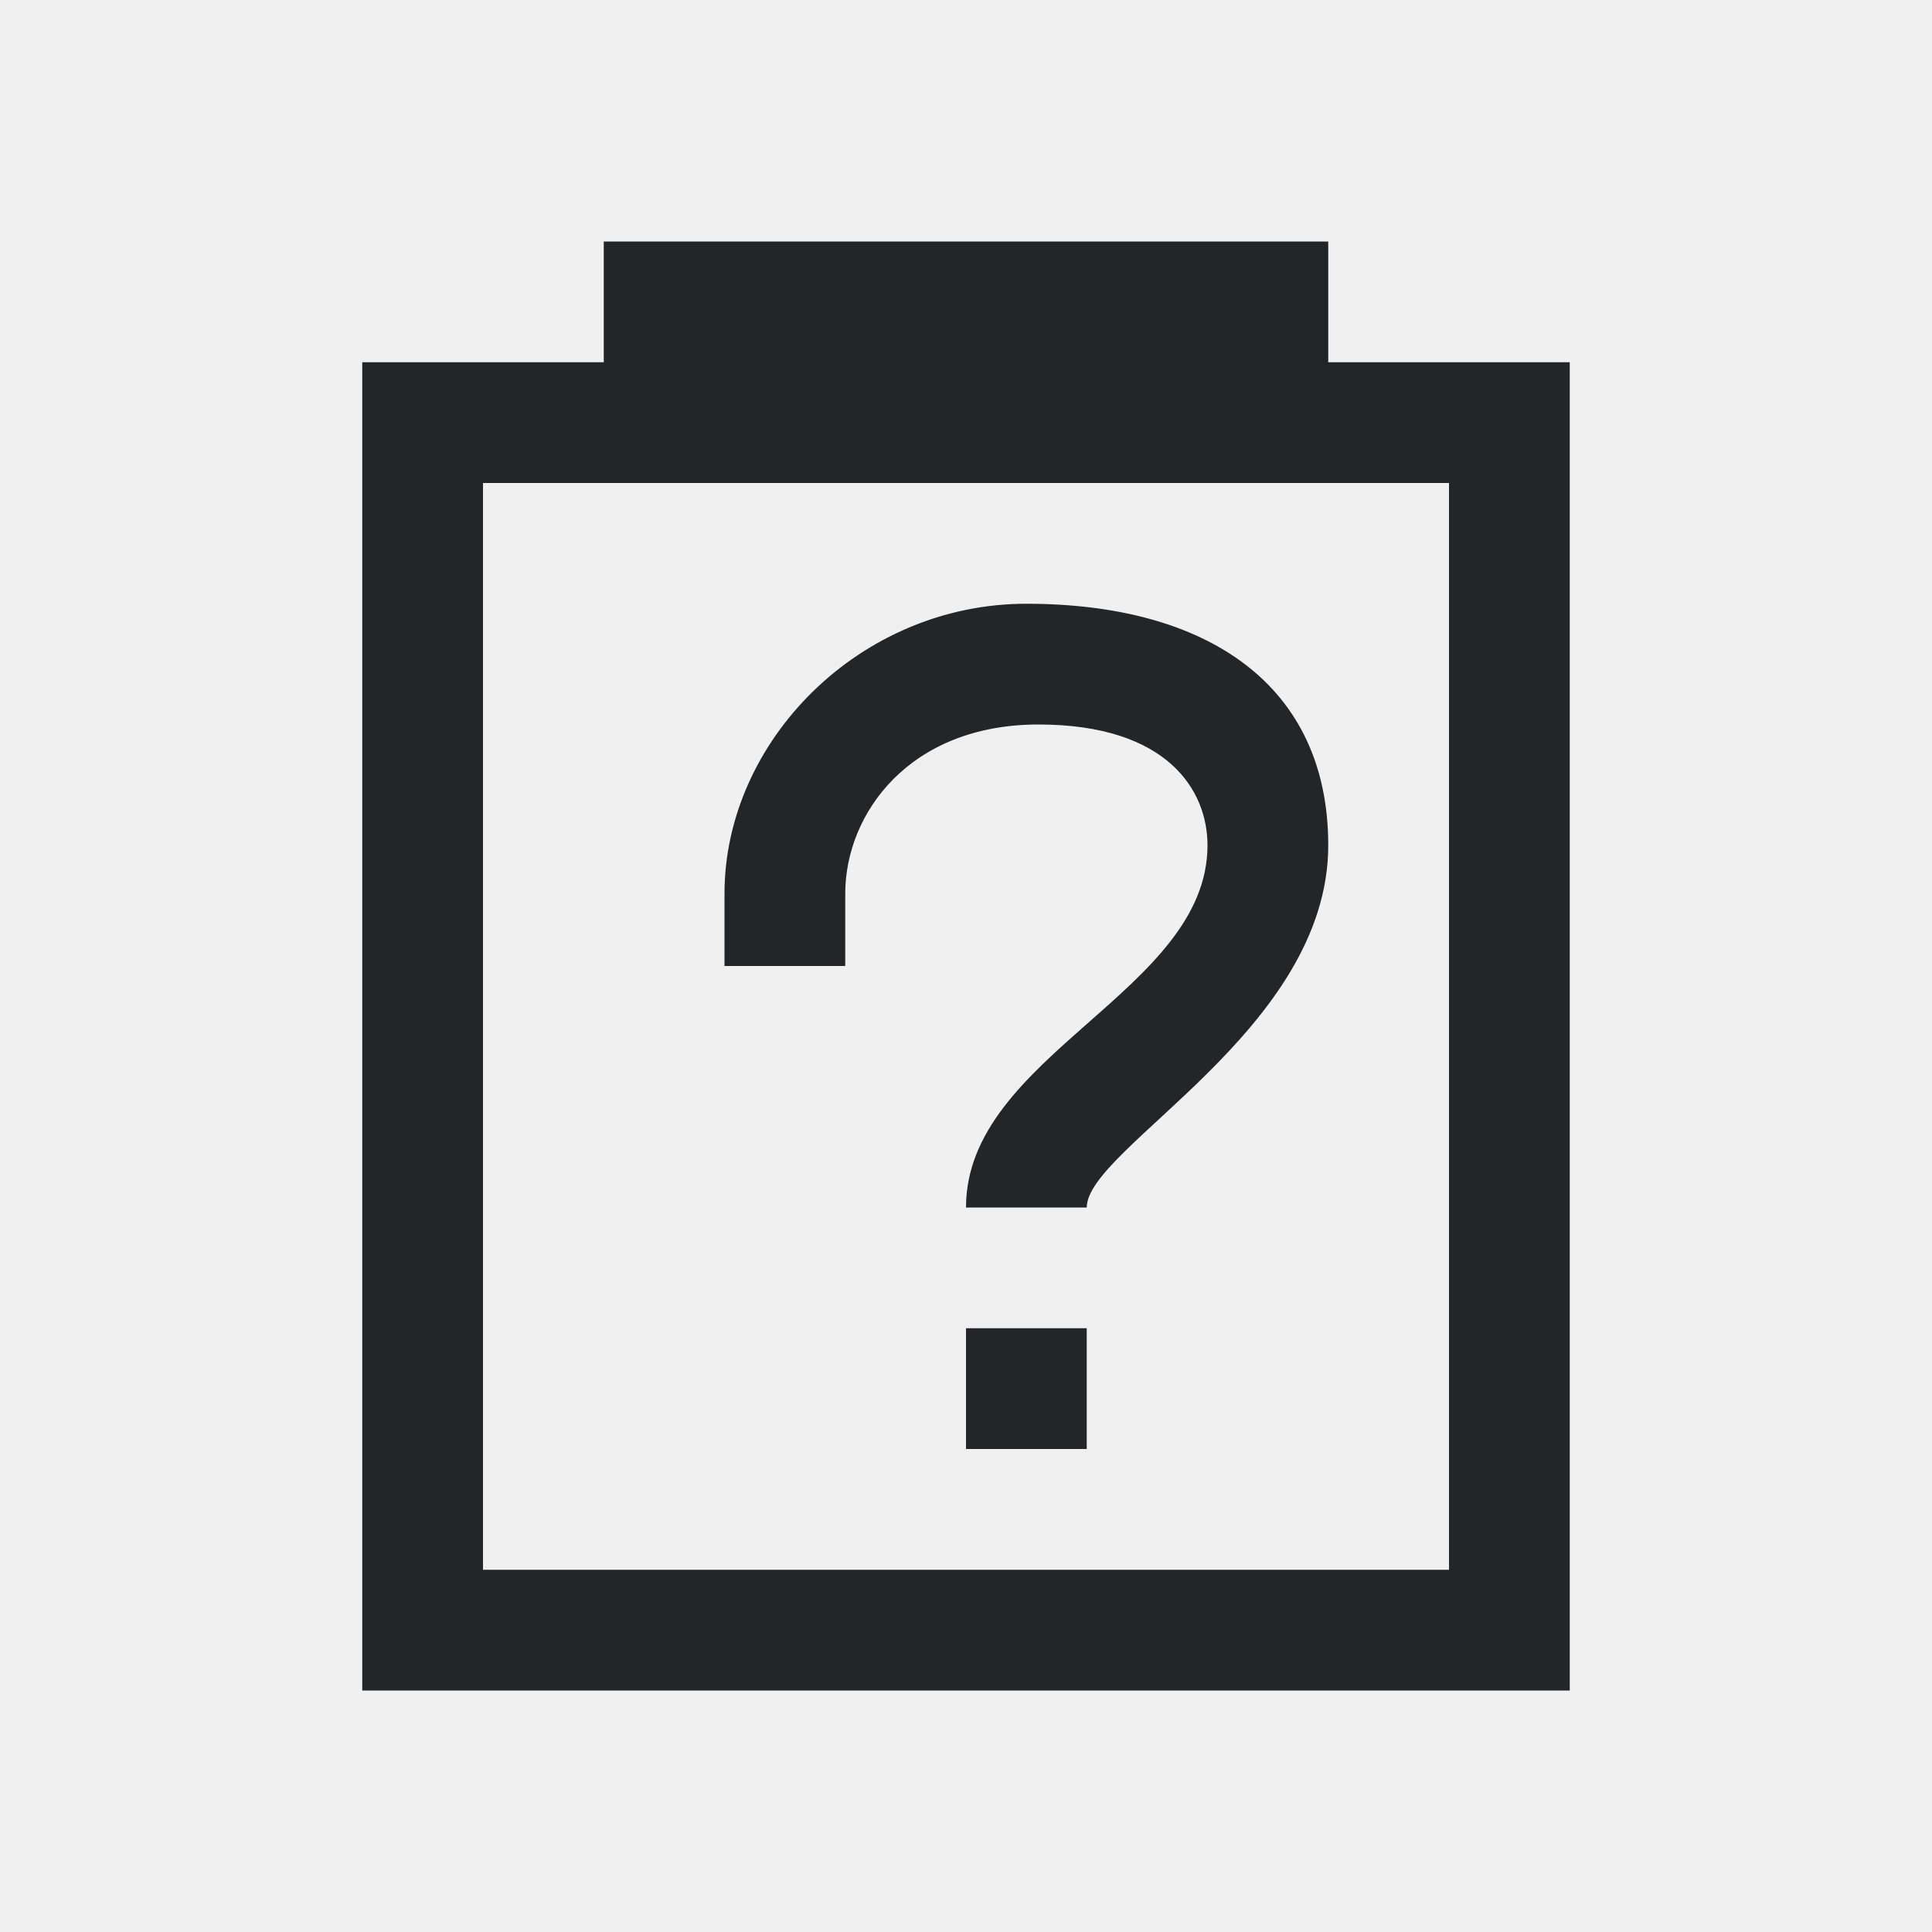
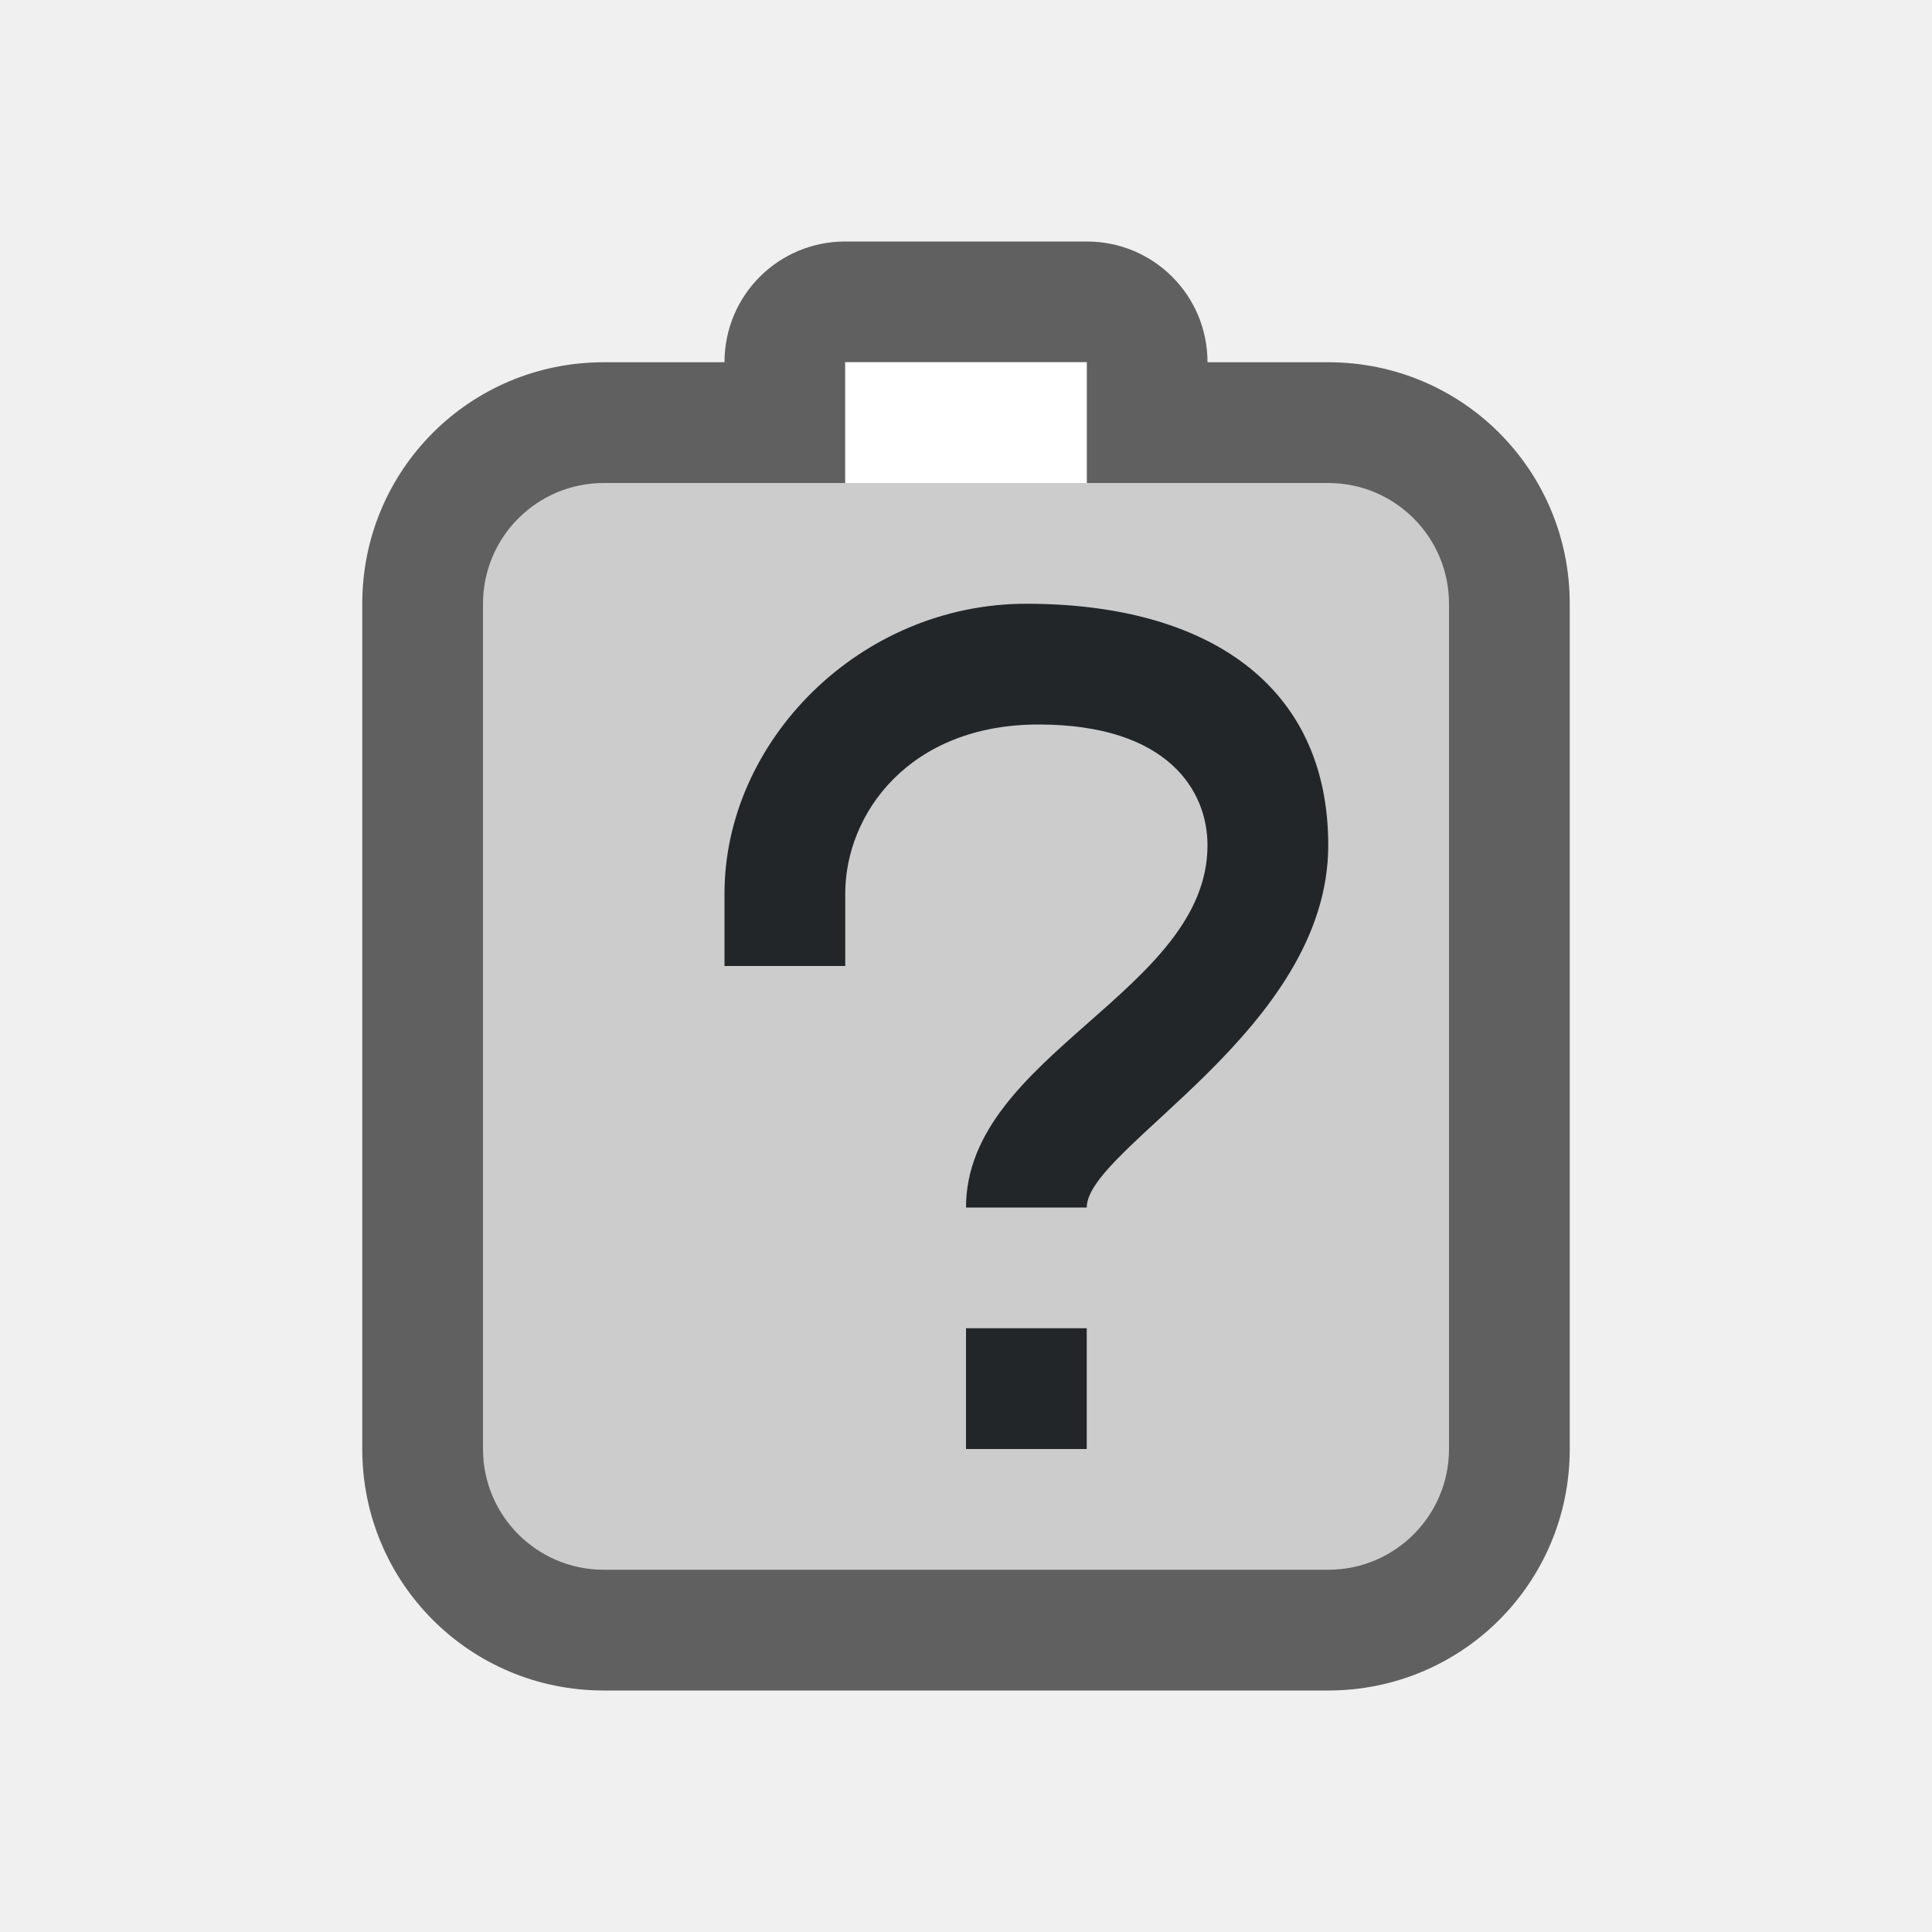
- <svg xmlns="http://www.w3.org/2000/svg" viewBox="0 0 16 16">
-   <path d="m5 2v1h-2v11h4 1 4 1v-1-4-6h-2v-1zm-1 2h1 6 1v5 4h-4-1-3zm4.5 1c-1.381 0-2.5 1.138-2.5 2.4v.6h1v-.6c0-.66.529-1.4 1.6-1.4 1.074 0 1.4.55 1.4 1 0 1.212-2 1.737-2 3h1c0-.495 2-1.47 2-3 0-1.326-1-2-2.5-2zm-.5 6v1h1v-1z" fill="#232629" />
+ <svg xmlns="http://www.w3.org/2000/svg" viewBox="0 0 16 16" version="1.1" id="svg4">
+   <defs id="defs8" />
+   <path style="opacity:0.6;vector-effect:none;fill:#000000;fill-opacity:1;stroke:none;stroke-width:2;stroke-linecap:round;stroke-linejoin:round;stroke-miterlimit:4;stroke-dasharray:none;stroke-dashoffset:0;stroke-opacity:1" d="m 7,2 c -0.554,0 -1,0.446 -1,1 H 5 c -1.108,0 -2,0.892 -2,2 V 12 c 0,1.108 0.892,2 2,2 h 2 4 c 1.106,0 2,-0.889 2,-2 v -5 -2 C 13,3.892 12.108,3 11,3 H 10 C 10,2.446 9.554,2 9,2 Z" id="rect9566" />
+   <rect style="opacity:1;vector-effect:none;fill:#cccccc;fill-opacity:1;stroke:none;stroke-width:2;stroke-linecap:round;stroke-linejoin:round;stroke-miterlimit:4;stroke-dasharray:none;stroke-dashoffset:0;stroke-opacity:1" id="rect873-1" width="8" height="9" x="4" y="4" ry="1" rx="1" />
+   <rect style="opacity:1;vector-effect:none;fill:#cccccc;fill-opacity:1;stroke:none;stroke-width:2;stroke-linecap:round;stroke-linejoin:round;stroke-miterlimit:4;stroke-dasharray:none;stroke-dashoffset:0;stroke-opacity:1" id="rect9574" width="2" height="2" x="7" y="3" />
+   <rect style="opacity:1;vector-effect:none;fill:#ffffff;fill-opacity:1;stroke:none;stroke-width:2;stroke-linecap:round;stroke-linejoin:round;stroke-miterlimit:4;stroke-dasharray:none;stroke-dashoffset:0;stroke-opacity:1" id="rect9578" width="2" height="1" x="7" y="3" />
+   <path d="M 8.5,5 C 7.119,5 6,6.138 6,7.4 V 8 H 7 V 7.4 C 7,6.74 7.529,6 8.6,6 9.674,6 10,6.55 10,7 10,8.212 8,8.737 8,10 H 9 C 9,9.505 11,8.53 11,7 11,5.674 10,5 8.5,5 Z M 8,11 v 1 h 1 v -1 z" id="path2" style="fill:#232629" />
</svg>
